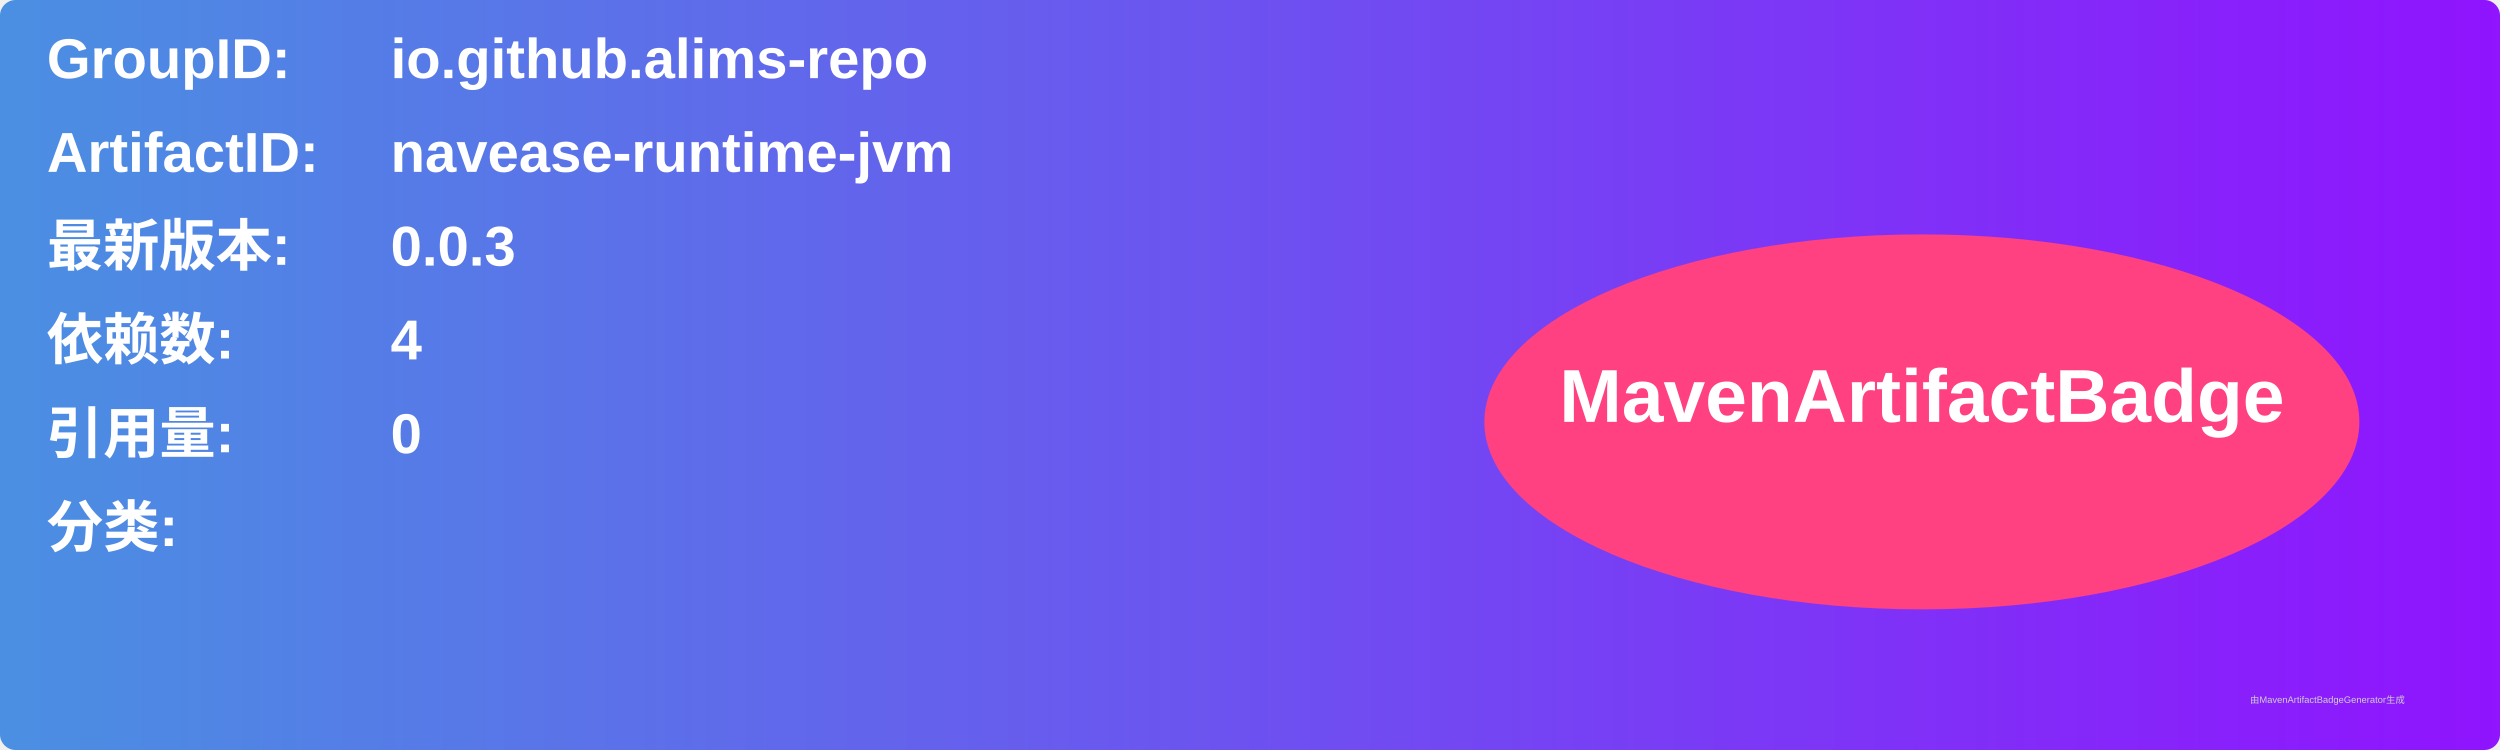
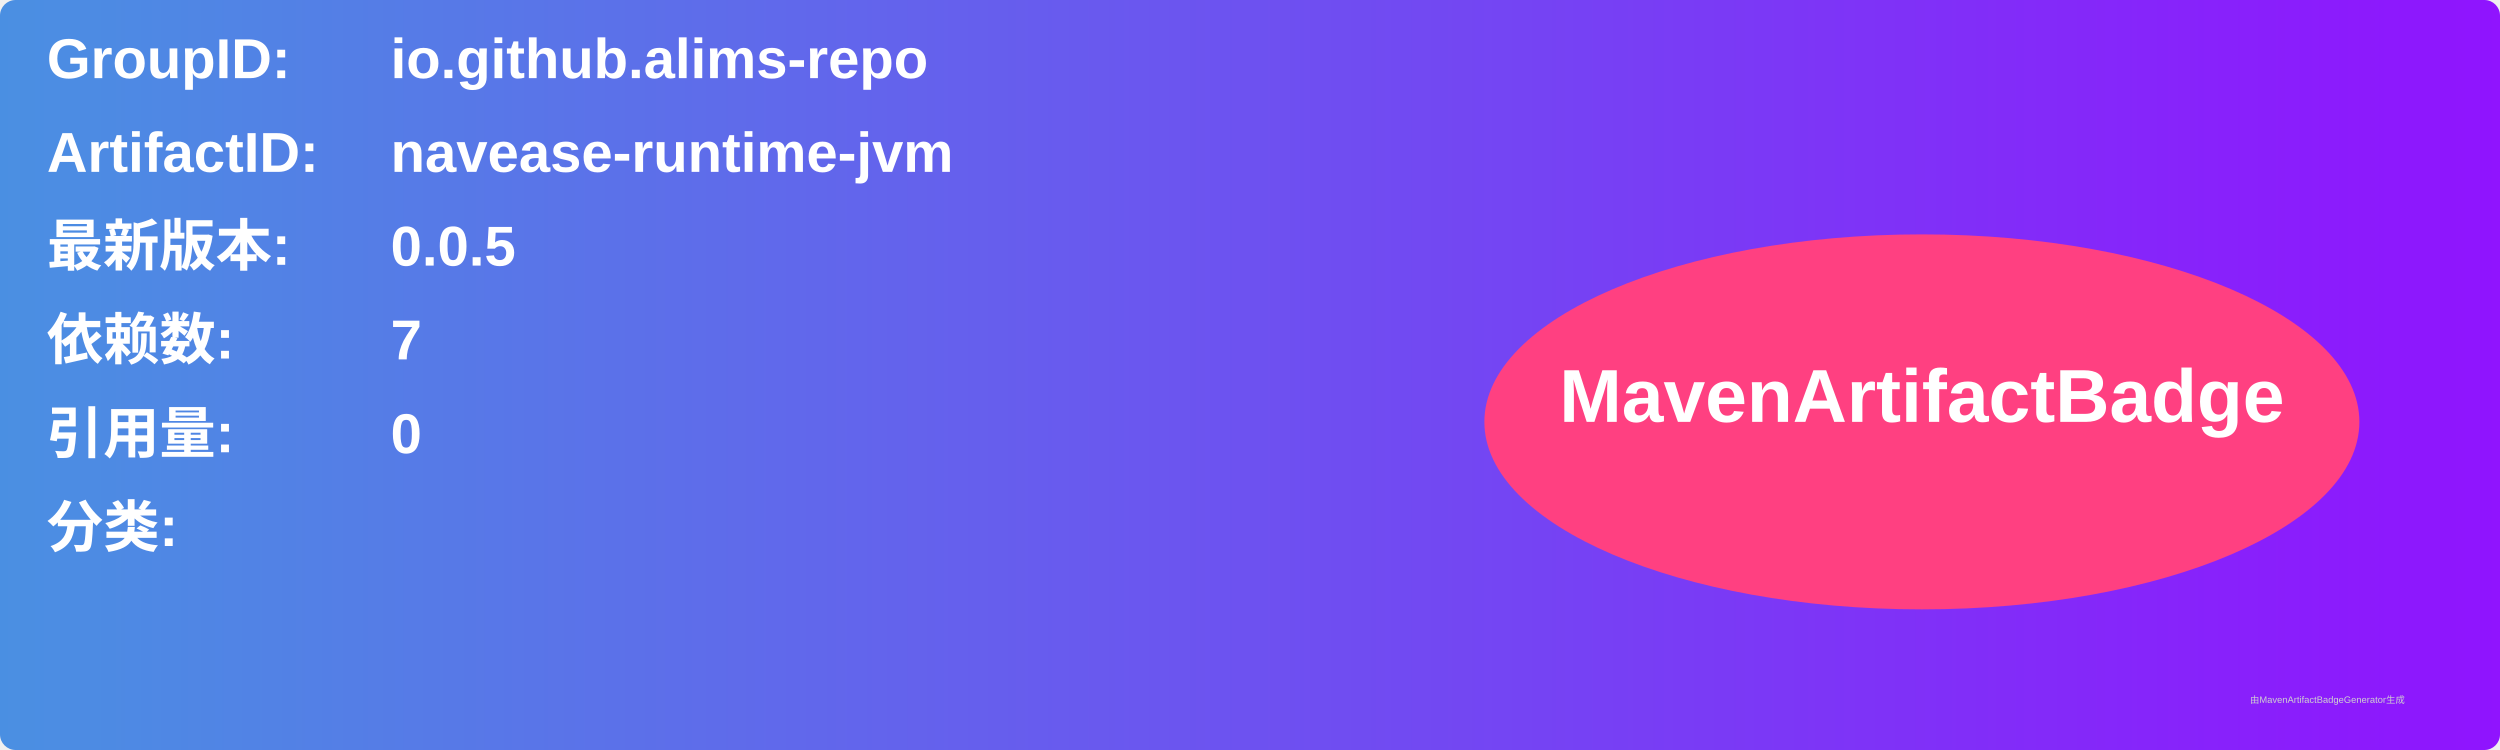
<svg xmlns="http://www.w3.org/2000/svg" width="800" height="240" viewBox="0 0 800 240">
  <linearGradient id="grad" x1="0%" y1="0%" x2="100%" y2="0%">
    <stop offset="0%" stop-color="#4a90e2" />
    <stop offset="100%" stop-color="#9013fe" />
  </linearGradient>
  <rect width="100%" height="100%" rx="5" ry="5" fill="url(#grad)" />
  <g transform="translate(15, 15)">
    <text x="0" y="10" font-family="Arial" font-size="18" fill="white" font-weight="bold" width="260">GroupID:</text>
    <text x="110" y="10" font-family="Arial" font-size="18" fill="white" font-weight="bold" width="460">io.github.alims-repo</text>
    <text x="0" y="40" font-family="Arial" font-size="18" fill="white" font-weight="bold" width="260">ArtifactID:</text>
    <text x="110" y="40" font-family="Arial" font-size="18" fill="white" font-weight="bold" width="460">navease-runtime-jvm</text>
    <text x="0" y="70" font-family="Arial" font-size="18" fill="white" font-weight="bold">最新版本:</text>
    <text x="110" y="70" font-family="Arial" font-size="18" fill="white" font-weight="bold">
-       <tspan font-weight="bold">0.0.3</tspan>
+       <tspan font-weight="bold">0.0.5</tspan>
    </text>
    <text x="0" y="100" font-family="Arial" font-size="18" fill="white" font-weight="bold">依赖数: </text>
    <text x="110" y="100" font-family="Arial" font-size="18" fill="white">
-       <tspan font-weight="bold">4</tspan>
+       <tspan font-weight="bold">7</tspan>
    </text>
    <text x="0" y="130" font-family="Arial" font-size="18" fill="white" font-weight="bold">引用量: </text>
    <text x="110" y="130" font-family="Arial" font-size="18" fill="white">
      <tspan font-weight="bold">0</tspan>
    </text>
    <text x="0" y="160" font-family="Arial" font-size="18" fill="white" font-weight="bold">分类:</text>
    <text x="10" y="190" font-family="Arial" font-size="10" fill="white">
      <tspan font-weight="bold" />
    </text>
    <ellipse cx="600" cy="120" rx="140" ry="60" fill="#ff4081" />
    <text x="600" y="120" text-anchor="middle" font-family="Arial" font-size="24" fill="white" font-weight="bold">MavenArtifactBadge</text>
  </g>
  <text x="720" y="225" font-family="Arial" font-size="3" fill="#d0d0d0">由MavenArtifactBadgeGenerator生成</text>
</svg>
